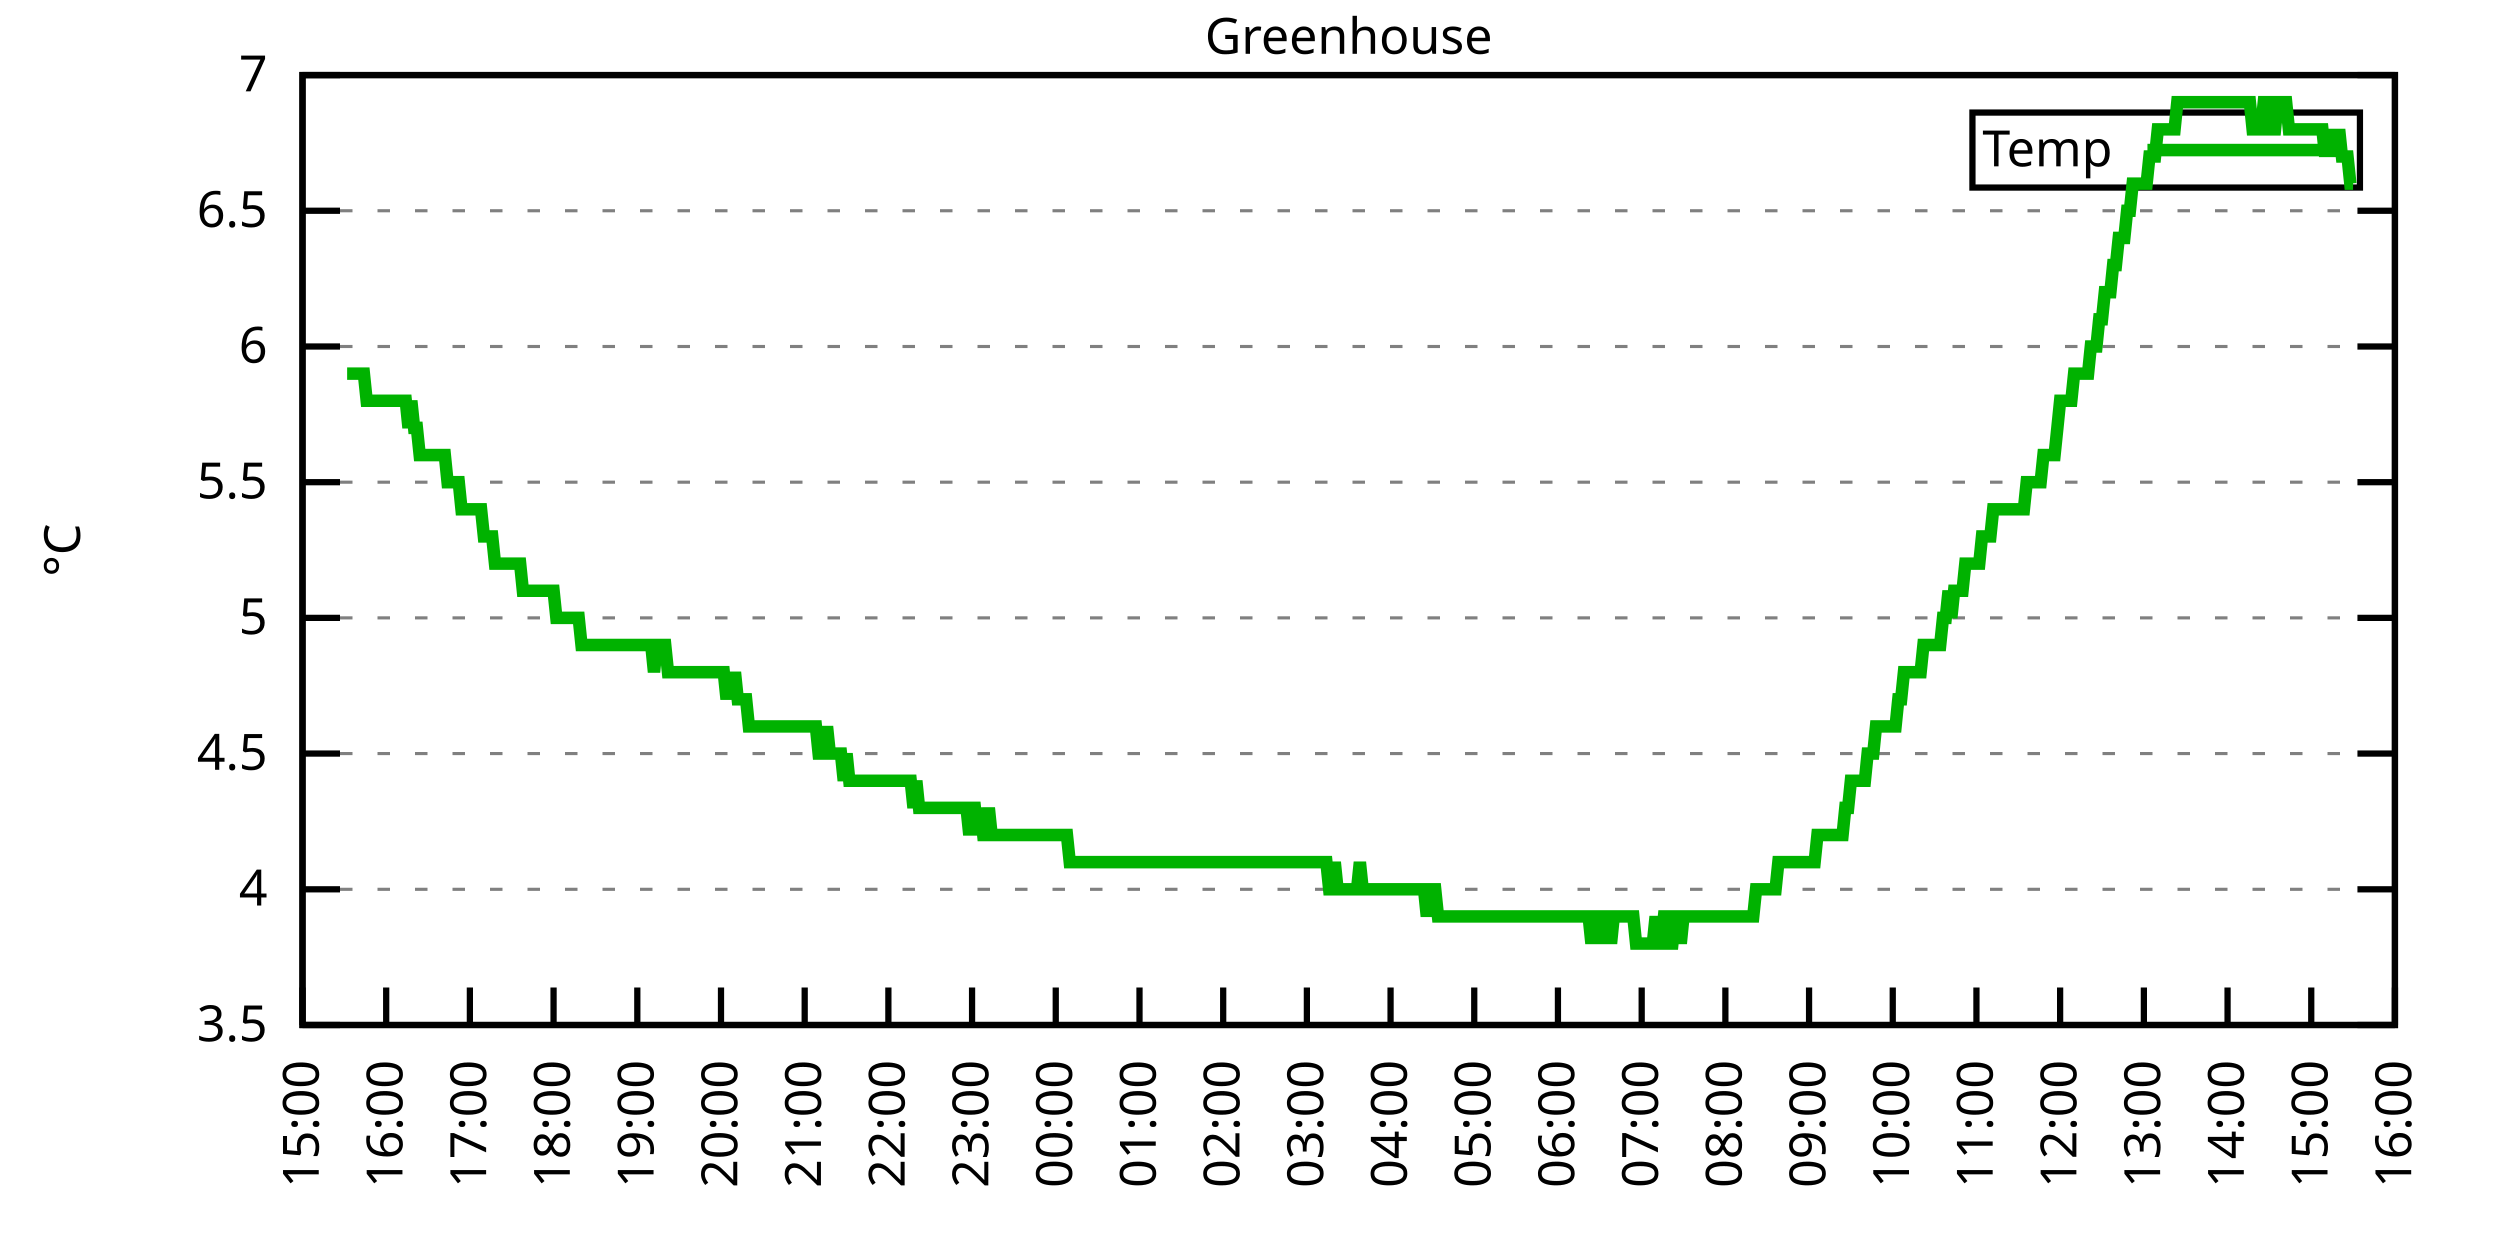
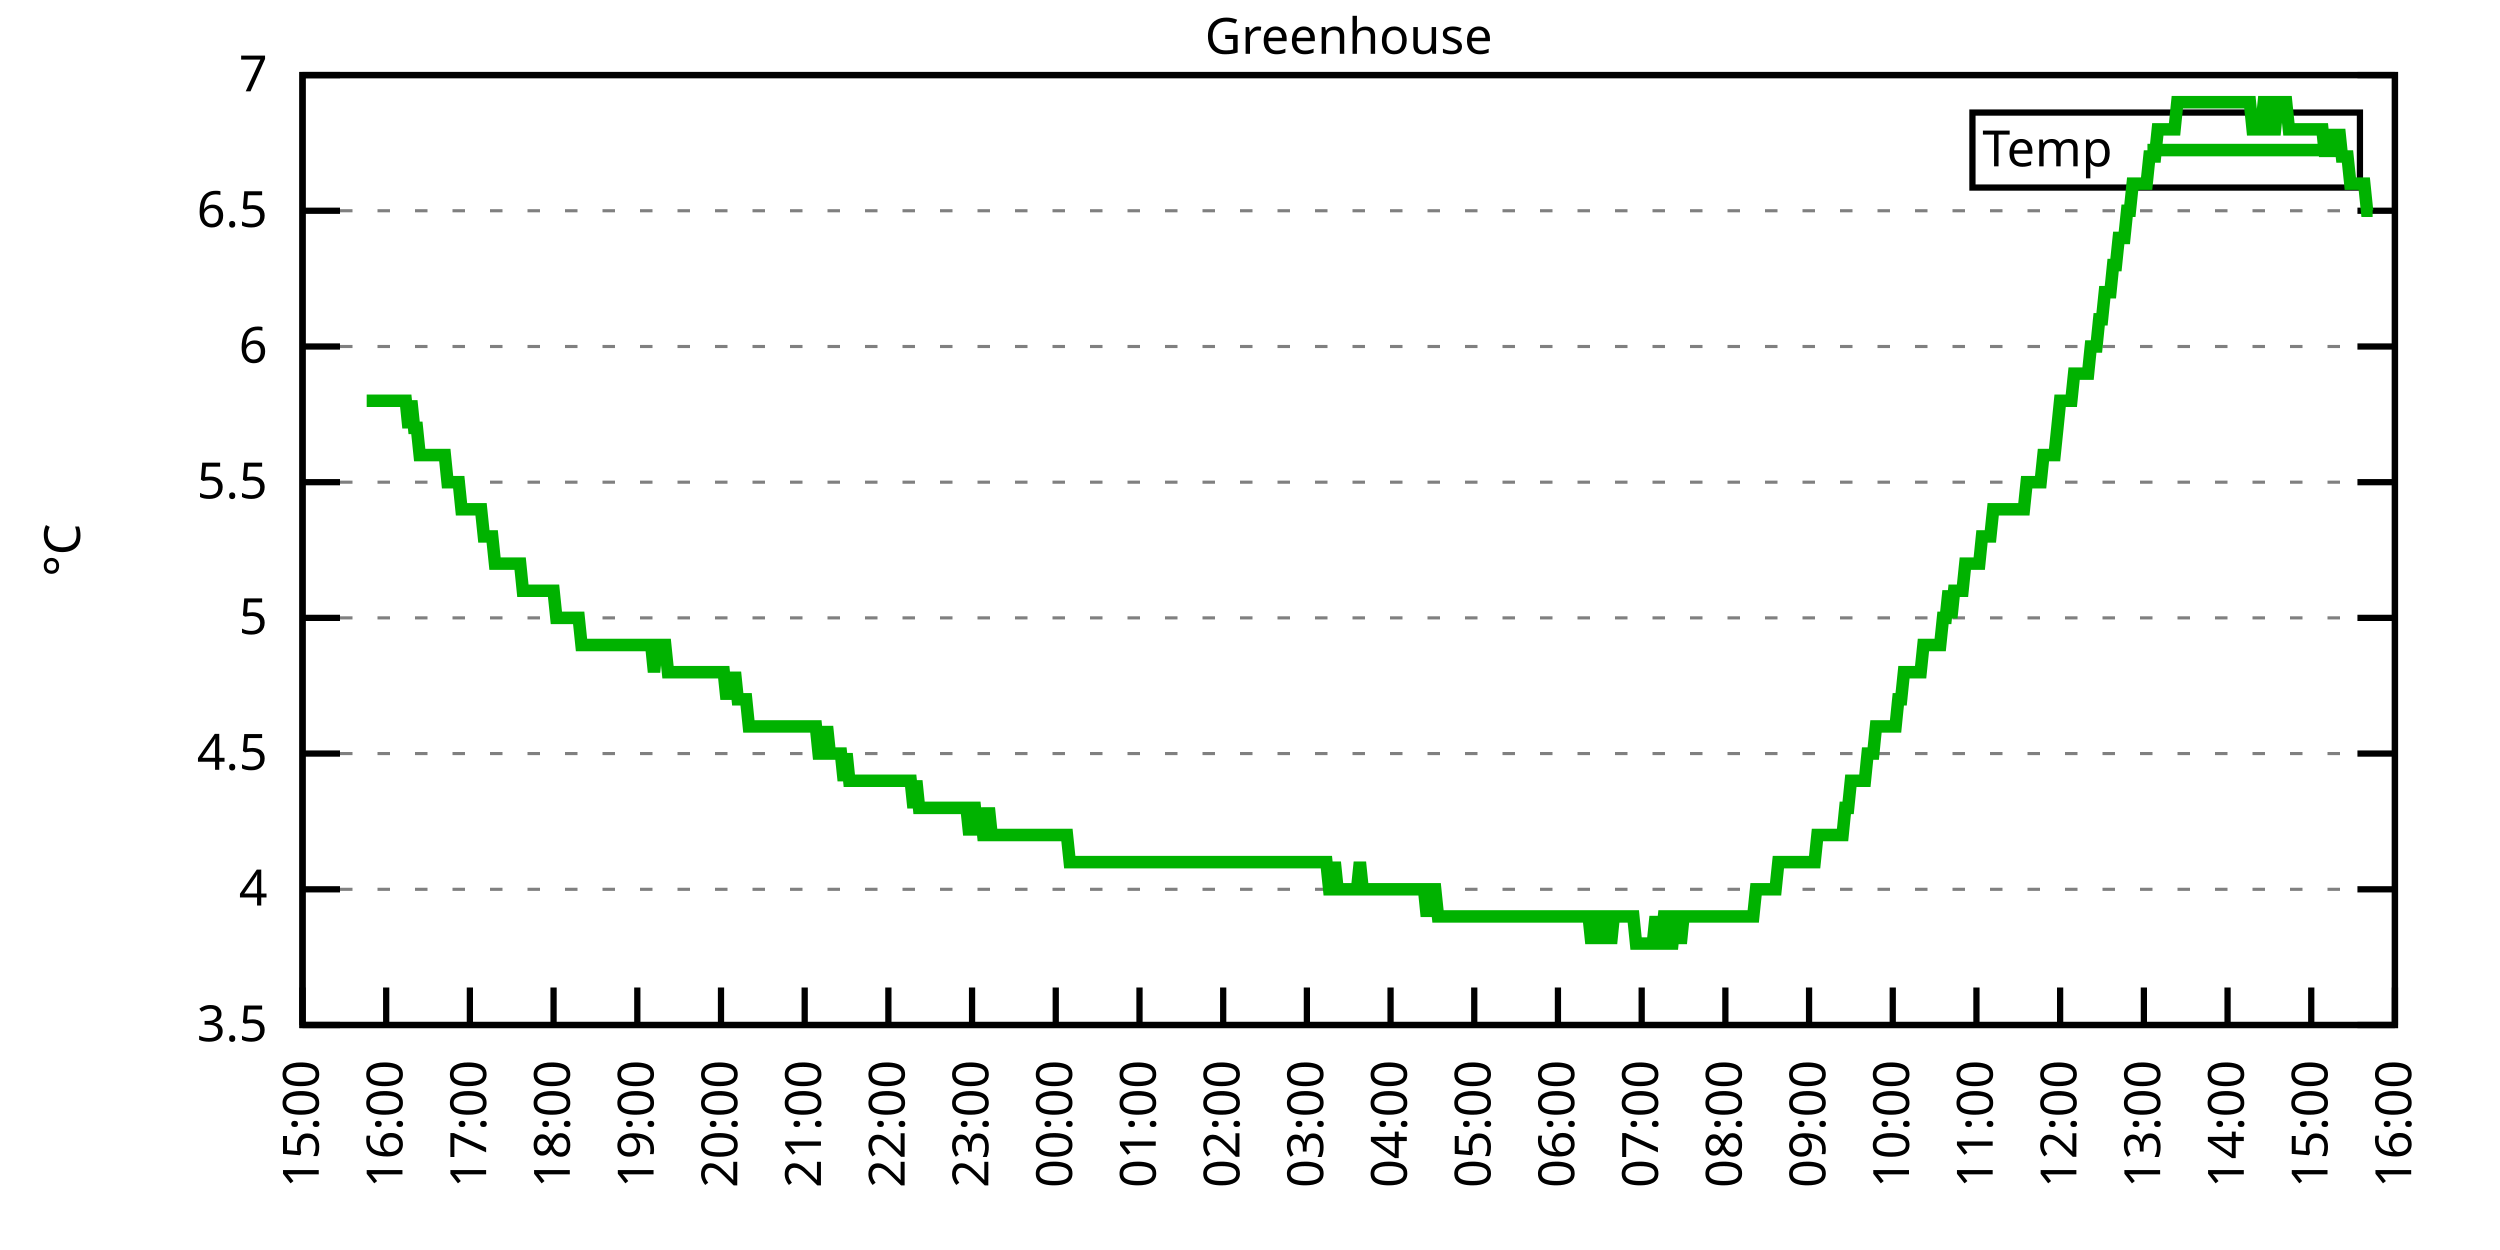
<svg xmlns="http://www.w3.org/2000/svg" xmlns:xlink="http://www.w3.org/1999/xlink" width="400" height="200" viewBox="0 0 400 200">
  <g id="gnuplot_canvas">
    <rect x="0" y="0" width="400" height="200" fill="none" />
    <defs>
      <circle id="gpDot" r="0.5" stroke-width="0.5" stroke="currentColor" />
      <path id="gpPt0" stroke-width="0.333" stroke="currentColor" d="M-1,0 h2 M0,-1 v2" />
      <path id="gpPt1" stroke-width="0.333" stroke="currentColor" d="M-1,-1 L1,1 M1,-1 L-1,1" />
      <path id="gpPt2" stroke-width="0.333" stroke="currentColor" d="M-1,0 L1,0 M0,-1 L0,1 M-1,-1 L1,1 M-1,1 L1,-1" />
      <rect id="gpPt3" stroke-width="0.333" stroke="currentColor" x="-1" y="-1" width="2" height="2" />
      <rect id="gpPt4" stroke-width="0.333" stroke="currentColor" fill="currentColor" x="-1" y="-1" width="2" height="2" />
      <circle id="gpPt5" stroke-width="0.333" stroke="currentColor" cx="0" cy="0" r="1" />
      <use xlink:href="#gpPt5" id="gpPt6" fill="currentColor" stroke="none" />
      <path id="gpPt7" stroke-width="0.333" stroke="currentColor" d="M0,-1.33 L-1.33,0.67 L1.33,0.67 z" />
      <use xlink:href="#gpPt7" id="gpPt8" fill="currentColor" stroke="none" />
      <use xlink:href="#gpPt7" id="gpPt9" stroke="currentColor" transform="rotate(180)" />
      <use xlink:href="#gpPt9" id="gpPt10" fill="currentColor" stroke="none" />
      <use xlink:href="#gpPt3" id="gpPt11" stroke="currentColor" transform="rotate(45)" />
      <use xlink:href="#gpPt11" id="gpPt12" fill="currentColor" stroke="none" />
      <path id="gpPt13" stroke-width="0.333" stroke="currentColor" d="M0,1.330 L1.265,0.411 L0.782,-1.067 L-0.782,-1.076 L-1.265,0.411 z" />
      <use xlink:href="#gpPt13" id="gpPt14" fill="currentColor" stroke="none" />
      <filter id="textbox" filterUnits="objectBoundingBox" x="0" y="0" height="1" width="1">
        <feFlood flood-color="white" flood-opacity="1" result="bgnd" />
        <feComposite in="SourceGraphic" in2="bgnd" operator="atop" />
      </filter>
      <filter id="greybox" filterUnits="objectBoundingBox" x="0" y="0" height="1" width="1">
        <feFlood flood-color="lightgrey" flood-opacity="1" result="grey" />
        <feComposite in="SourceGraphic" in2="grey" operator="atop" />
      </filter>
    </defs>
    <g fill="none" color="white" stroke="currentColor" stroke-width="1.00" stroke-linecap="butt" stroke-linejoin="miter">
</g>
    <g fill="none" color="black" stroke="currentColor" stroke-width="1.00" stroke-linecap="butt" stroke-linejoin="miter">
      <g stroke="none" shape-rendering="crispEdges">
        <polygon fill="rgb(255, 255, 255)" points="48.40,164.00 383.18,164.00 383.18,12.02 48.40,12.02 " />
      </g>
    </g>
    <g fill="none" color="black" stroke="currentColor" stroke-width="1.00" stroke-linecap="butt" stroke-linejoin="miter">
</g>
    <g fill="none" color="black" stroke="black" stroke-width="0.50" stroke-linecap="butt" stroke-linejoin="miter">
</g>
    <g fill="none" color="gray" stroke="currentColor" stroke-width="0.50" stroke-linecap="butt" stroke-linejoin="miter">
      <path stroke="gray" stroke-dasharray="2,4" class="gridline" d="M48.40,164.00 L383.19,164.00  " />
    </g>
    <g fill="none" color="gray" stroke="gray" stroke-width="1.00" stroke-linecap="butt" stroke-linejoin="miter">
</g>
    <g fill="none" color="black" stroke="currentColor" stroke-width="1.00" stroke-linecap="butt" stroke-linejoin="miter">
      <path stroke="black" d="M48.40,164.00 L54.40,164.00 M383.19,164.00 L377.19,164.00  " />
      <g transform="translate(42.80,166.60)" stroke="none" fill="black" font-family="Sans" font-size="8.00" text-anchor="end">
        <text>
          <tspan font-family="Sans"> 3.5</tspan>
        </text>
      </g>
    </g>
    <g fill="none" color="black" stroke="currentColor" stroke-width="1.00" stroke-linecap="butt" stroke-linejoin="miter">
</g>
    <g fill="none" color="black" stroke="black" stroke-width="0.50" stroke-linecap="butt" stroke-linejoin="miter">
</g>
    <g fill="none" color="gray" stroke="currentColor" stroke-width="0.50" stroke-linecap="butt" stroke-linejoin="miter">
      <path stroke="gray" stroke-dasharray="2,4" class="gridline" d="M48.40,142.29 L383.19,142.29  " />
    </g>
    <g fill="none" color="gray" stroke="gray" stroke-width="1.00" stroke-linecap="butt" stroke-linejoin="miter">
</g>
    <g fill="none" color="black" stroke="currentColor" stroke-width="1.00" stroke-linecap="butt" stroke-linejoin="miter">
      <path stroke="black" d="M48.40,142.29 L54.40,142.29 M383.19,142.29 L377.19,142.29  " />
      <g transform="translate(42.80,144.89)" stroke="none" fill="black" font-family="Sans" font-size="8.00" text-anchor="end">
        <text>
          <tspan font-family="Sans"> 4</tspan>
        </text>
      </g>
    </g>
    <g fill="none" color="black" stroke="currentColor" stroke-width="1.00" stroke-linecap="butt" stroke-linejoin="miter">
</g>
    <g fill="none" color="black" stroke="black" stroke-width="0.50" stroke-linecap="butt" stroke-linejoin="miter">
</g>
    <g fill="none" color="gray" stroke="currentColor" stroke-width="0.50" stroke-linecap="butt" stroke-linejoin="miter">
      <path stroke="gray" stroke-dasharray="2,4" class="gridline" d="M48.40,120.57 L383.19,120.57  " />
    </g>
    <g fill="none" color="gray" stroke="gray" stroke-width="1.00" stroke-linecap="butt" stroke-linejoin="miter">
</g>
    <g fill="none" color="black" stroke="currentColor" stroke-width="1.00" stroke-linecap="butt" stroke-linejoin="miter">
      <path stroke="black" d="M48.40,120.57 L54.40,120.57 M383.19,120.57 L377.19,120.57  " />
      <g transform="translate(42.80,123.17)" stroke="none" fill="black" font-family="Sans" font-size="8.00" text-anchor="end">
        <text>
          <tspan font-family="Sans"> 4.5</tspan>
        </text>
      </g>
    </g>
    <g fill="none" color="black" stroke="currentColor" stroke-width="1.00" stroke-linecap="butt" stroke-linejoin="miter">
</g>
    <g fill="none" color="black" stroke="black" stroke-width="0.50" stroke-linecap="butt" stroke-linejoin="miter">
</g>
    <g fill="none" color="gray" stroke="currentColor" stroke-width="0.50" stroke-linecap="butt" stroke-linejoin="miter">
      <path stroke="gray" stroke-dasharray="2,4" class="gridline" d="M48.40,98.86 L383.19,98.86  " />
    </g>
    <g fill="none" color="gray" stroke="gray" stroke-width="1.00" stroke-linecap="butt" stroke-linejoin="miter">
</g>
    <g fill="none" color="black" stroke="currentColor" stroke-width="1.00" stroke-linecap="butt" stroke-linejoin="miter">
      <path stroke="black" d="M48.40,98.86 L54.40,98.86 M383.19,98.86 L377.19,98.86  " />
      <g transform="translate(42.80,101.46)" stroke="none" fill="black" font-family="Sans" font-size="8.00" text-anchor="end">
        <text>
          <tspan font-family="Sans"> 5</tspan>
        </text>
      </g>
    </g>
    <g fill="none" color="black" stroke="currentColor" stroke-width="1.00" stroke-linecap="butt" stroke-linejoin="miter">
</g>
    <g fill="none" color="black" stroke="black" stroke-width="0.50" stroke-linecap="butt" stroke-linejoin="miter">
</g>
    <g fill="none" color="gray" stroke="currentColor" stroke-width="0.50" stroke-linecap="butt" stroke-linejoin="miter">
      <path stroke="gray" stroke-dasharray="2,4" class="gridline" d="M48.40,77.15 L383.19,77.15  " />
    </g>
    <g fill="none" color="gray" stroke="gray" stroke-width="1.00" stroke-linecap="butt" stroke-linejoin="miter">
</g>
    <g fill="none" color="black" stroke="currentColor" stroke-width="1.00" stroke-linecap="butt" stroke-linejoin="miter">
      <path stroke="black" d="M48.40,77.15 L54.40,77.15 M383.19,77.15 L377.19,77.15  " />
      <g transform="translate(42.80,79.75)" stroke="none" fill="black" font-family="Sans" font-size="8.00" text-anchor="end">
        <text>
          <tspan font-family="Sans"> 5.5</tspan>
        </text>
      </g>
    </g>
    <g fill="none" color="black" stroke="currentColor" stroke-width="1.00" stroke-linecap="butt" stroke-linejoin="miter">
</g>
    <g fill="none" color="black" stroke="black" stroke-width="0.50" stroke-linecap="butt" stroke-linejoin="miter">
</g>
    <g fill="none" color="gray" stroke="currentColor" stroke-width="0.50" stroke-linecap="butt" stroke-linejoin="miter">
      <path stroke="gray" stroke-dasharray="2,4" class="gridline" d="M48.40,55.44 L383.19,55.44  " />
    </g>
    <g fill="none" color="gray" stroke="gray" stroke-width="1.00" stroke-linecap="butt" stroke-linejoin="miter">
</g>
    <g fill="none" color="black" stroke="currentColor" stroke-width="1.00" stroke-linecap="butt" stroke-linejoin="miter">
      <path stroke="black" d="M48.40,55.44 L54.40,55.44 M383.19,55.44 L377.19,55.44  " />
      <g transform="translate(42.80,58.04)" stroke="none" fill="black" font-family="Sans" font-size="8.00" text-anchor="end">
        <text>
          <tspan font-family="Sans"> 6</tspan>
        </text>
      </g>
    </g>
    <g fill="none" color="black" stroke="currentColor" stroke-width="1.00" stroke-linecap="butt" stroke-linejoin="miter">
</g>
    <g fill="none" color="black" stroke="black" stroke-width="0.50" stroke-linecap="butt" stroke-linejoin="miter">
</g>
    <g fill="none" color="gray" stroke="currentColor" stroke-width="0.50" stroke-linecap="butt" stroke-linejoin="miter">
      <path stroke="gray" stroke-dasharray="2,4" class="gridline" d="M48.40,33.72 L383.19,33.72  " />
    </g>
    <g fill="none" color="gray" stroke="gray" stroke-width="1.00" stroke-linecap="butt" stroke-linejoin="miter">
</g>
    <g fill="none" color="black" stroke="currentColor" stroke-width="1.00" stroke-linecap="butt" stroke-linejoin="miter">
      <path stroke="black" d="M48.40,33.72 L54.40,33.72 M383.19,33.72 L377.19,33.72  " />
      <g transform="translate(42.80,36.32)" stroke="none" fill="black" font-family="Sans" font-size="8.00" text-anchor="end">
        <text>
          <tspan font-family="Sans"> 6.5</tspan>
        </text>
      </g>
    </g>
    <g fill="none" color="black" stroke="currentColor" stroke-width="1.00" stroke-linecap="butt" stroke-linejoin="miter">
</g>
    <g fill="none" color="black" stroke="black" stroke-width="0.50" stroke-linecap="butt" stroke-linejoin="miter">
</g>
    <g fill="none" color="gray" stroke="currentColor" stroke-width="0.50" stroke-linecap="butt" stroke-linejoin="miter">
      <path stroke="gray" stroke-dasharray="2,4" class="gridline" d="M48.40,12.01 L383.19,12.01  " />
    </g>
    <g fill="none" color="gray" stroke="gray" stroke-width="1.00" stroke-linecap="butt" stroke-linejoin="miter">
</g>
    <g fill="none" color="black" stroke="currentColor" stroke-width="1.00" stroke-linecap="butt" stroke-linejoin="miter">
      <path stroke="black" d="M48.40,12.01 L54.40,12.01 M383.19,12.01 L377.19,12.01  " />
      <g transform="translate(42.80,14.61)" stroke="none" fill="black" font-family="Sans" font-size="8.00" text-anchor="end">
        <text>
          <tspan font-family="Sans"> 7</tspan>
        </text>
      </g>
    </g>
    <g fill="none" color="black" stroke="currentColor" stroke-width="1.00" stroke-linecap="butt" stroke-linejoin="miter">
      <path stroke="black" d="M48.40,164.00 L48.40,158.00  " />
      <g transform="translate(51.00,169.60) rotate(270.00)" stroke="none" fill="black" font-family="Sans" font-size="8.00" text-anchor="end">
        <text>
          <tspan font-family="Sans">15:00</tspan>
        </text>
      </g>
    </g>
    <g fill="none" color="black" stroke="currentColor" stroke-width="1.00" stroke-linecap="butt" stroke-linejoin="miter">
      <path stroke="black" d="M61.79,164.00 L61.79,158.00  " />
      <g transform="translate(64.39,169.60) rotate(270.00)" stroke="none" fill="black" font-family="Sans" font-size="8.00" text-anchor="end">
        <text>
          <tspan font-family="Sans">16:00</tspan>
        </text>
      </g>
    </g>
    <g fill="none" color="black" stroke="currentColor" stroke-width="1.00" stroke-linecap="butt" stroke-linejoin="miter">
      <path stroke="black" d="M75.18,164.00 L75.18,158.00  " />
      <g transform="translate(77.78,169.60) rotate(270.00)" stroke="none" fill="black" font-family="Sans" font-size="8.00" text-anchor="end">
        <text>
          <tspan font-family="Sans">17:00</tspan>
        </text>
      </g>
    </g>
    <g fill="none" color="black" stroke="currentColor" stroke-width="1.00" stroke-linecap="butt" stroke-linejoin="miter">
      <path stroke="black" d="M88.57,164.00 L88.57,158.00  " />
      <g transform="translate(91.17,169.60) rotate(270.00)" stroke="none" fill="black" font-family="Sans" font-size="8.00" text-anchor="end">
        <text>
          <tspan font-family="Sans">18:00</tspan>
        </text>
      </g>
    </g>
    <g fill="none" color="black" stroke="currentColor" stroke-width="1.00" stroke-linecap="butt" stroke-linejoin="miter">
      <path stroke="black" d="M101.97,164.00 L101.97,158.00  " />
      <g transform="translate(104.57,169.60) rotate(270.00)" stroke="none" fill="black" font-family="Sans" font-size="8.00" text-anchor="end">
        <text>
          <tspan font-family="Sans">19:00</tspan>
        </text>
      </g>
    </g>
    <g fill="none" color="black" stroke="currentColor" stroke-width="1.00" stroke-linecap="butt" stroke-linejoin="miter">
      <path stroke="black" d="M115.36,164.00 L115.36,158.00  " />
      <g transform="translate(117.96,169.60) rotate(270.00)" stroke="none" fill="black" font-family="Sans" font-size="8.00" text-anchor="end">
        <text>
          <tspan font-family="Sans">20:00</tspan>
        </text>
      </g>
    </g>
    <g fill="none" color="black" stroke="currentColor" stroke-width="1.00" stroke-linecap="butt" stroke-linejoin="miter">
      <path stroke="black" d="M128.75,164.00 L128.75,158.00  " />
      <g transform="translate(131.35,169.60) rotate(270.00)" stroke="none" fill="black" font-family="Sans" font-size="8.00" text-anchor="end">
        <text>
          <tspan font-family="Sans">21:00</tspan>
        </text>
      </g>
    </g>
    <g fill="none" color="black" stroke="currentColor" stroke-width="1.00" stroke-linecap="butt" stroke-linejoin="miter">
      <path stroke="black" d="M142.14,164.00 L142.14,158.00  " />
      <g transform="translate(144.74,169.60) rotate(270.00)" stroke="none" fill="black" font-family="Sans" font-size="8.00" text-anchor="end">
        <text>
          <tspan font-family="Sans">22:00</tspan>
        </text>
      </g>
    </g>
    <g fill="none" color="black" stroke="currentColor" stroke-width="1.00" stroke-linecap="butt" stroke-linejoin="miter">
      <path stroke="black" d="M155.53,164.00 L155.53,158.00  " />
      <g transform="translate(158.13,169.60) rotate(270.00)" stroke="none" fill="black" font-family="Sans" font-size="8.00" text-anchor="end">
        <text>
          <tspan font-family="Sans">23:00</tspan>
        </text>
      </g>
    </g>
    <g fill="none" color="black" stroke="currentColor" stroke-width="1.00" stroke-linecap="butt" stroke-linejoin="miter">
      <path stroke="black" d="M168.92,164.00 L168.92,158.00  " />
      <g transform="translate(171.52,169.60) rotate(270.00)" stroke="none" fill="black" font-family="Sans" font-size="8.00" text-anchor="end">
        <text>
          <tspan font-family="Sans">00:00</tspan>
        </text>
      </g>
    </g>
    <g fill="none" color="black" stroke="currentColor" stroke-width="1.00" stroke-linecap="butt" stroke-linejoin="miter">
      <path stroke="black" d="M182.32,164.00 L182.32,158.00  " />
      <g transform="translate(184.92,169.60) rotate(270.00)" stroke="none" fill="black" font-family="Sans" font-size="8.00" text-anchor="end">
        <text>
          <tspan font-family="Sans">01:00</tspan>
        </text>
      </g>
    </g>
    <g fill="none" color="black" stroke="currentColor" stroke-width="1.00" stroke-linecap="butt" stroke-linejoin="miter">
      <path stroke="black" d="M195.71,164.00 L195.71,158.00  " />
      <g transform="translate(198.31,169.60) rotate(270.00)" stroke="none" fill="black" font-family="Sans" font-size="8.00" text-anchor="end">
        <text>
          <tspan font-family="Sans">02:00</tspan>
        </text>
      </g>
    </g>
    <g fill="none" color="black" stroke="currentColor" stroke-width="1.00" stroke-linecap="butt" stroke-linejoin="miter">
      <path stroke="black" d="M209.10,164.00 L209.10,158.00  " />
      <g transform="translate(211.70,169.60) rotate(270.00)" stroke="none" fill="black" font-family="Sans" font-size="8.00" text-anchor="end">
        <text>
          <tspan font-family="Sans">03:00</tspan>
        </text>
      </g>
    </g>
    <g fill="none" color="black" stroke="currentColor" stroke-width="1.00" stroke-linecap="butt" stroke-linejoin="miter">
      <path stroke="black" d="M222.49,164.00 L222.49,158.00  " />
      <g transform="translate(225.09,169.60) rotate(270.00)" stroke="none" fill="black" font-family="Sans" font-size="8.00" text-anchor="end">
        <text>
          <tspan font-family="Sans">04:00</tspan>
        </text>
      </g>
    </g>
    <g fill="none" color="black" stroke="currentColor" stroke-width="1.00" stroke-linecap="butt" stroke-linejoin="miter">
      <path stroke="black" d="M235.88,164.00 L235.88,158.00  " />
      <g transform="translate(238.48,169.60) rotate(270.00)" stroke="none" fill="black" font-family="Sans" font-size="8.00" text-anchor="end">
        <text>
          <tspan font-family="Sans">05:00</tspan>
        </text>
      </g>
    </g>
    <g fill="none" color="black" stroke="currentColor" stroke-width="1.00" stroke-linecap="butt" stroke-linejoin="miter">
      <path stroke="black" d="M249.27,164.00 L249.27,158.00  " />
      <g transform="translate(251.87,169.60) rotate(270.00)" stroke="none" fill="black" font-family="Sans" font-size="8.00" text-anchor="end">
        <text>
          <tspan font-family="Sans">06:00</tspan>
        </text>
      </g>
    </g>
    <g fill="none" color="black" stroke="currentColor" stroke-width="1.00" stroke-linecap="butt" stroke-linejoin="miter">
      <path stroke="black" d="M262.67,164.00 L262.67,158.00  " />
      <g transform="translate(265.27,169.60) rotate(270.00)" stroke="none" fill="black" font-family="Sans" font-size="8.00" text-anchor="end">
        <text>
          <tspan font-family="Sans">07:00</tspan>
        </text>
      </g>
    </g>
    <g fill="none" color="black" stroke="currentColor" stroke-width="1.00" stroke-linecap="butt" stroke-linejoin="miter">
      <path stroke="black" d="M276.06,164.00 L276.06,158.00  " />
      <g transform="translate(278.66,169.60) rotate(270.00)" stroke="none" fill="black" font-family="Sans" font-size="8.00" text-anchor="end">
        <text>
          <tspan font-family="Sans">08:00</tspan>
        </text>
      </g>
    </g>
    <g fill="none" color="black" stroke="currentColor" stroke-width="1.00" stroke-linecap="butt" stroke-linejoin="miter">
      <path stroke="black" d="M289.45,164.00 L289.45,158.00  " />
      <g transform="translate(292.05,169.60) rotate(270.00)" stroke="none" fill="black" font-family="Sans" font-size="8.00" text-anchor="end">
        <text>
          <tspan font-family="Sans">09:00</tspan>
        </text>
      </g>
    </g>
    <g fill="none" color="black" stroke="currentColor" stroke-width="1.00" stroke-linecap="butt" stroke-linejoin="miter">
      <path stroke="black" d="M302.84,164.00 L302.84,158.00  " />
      <g transform="translate(305.44,169.60) rotate(270.00)" stroke="none" fill="black" font-family="Sans" font-size="8.00" text-anchor="end">
        <text>
          <tspan font-family="Sans">10:00</tspan>
        </text>
      </g>
    </g>
    <g fill="none" color="black" stroke="currentColor" stroke-width="1.00" stroke-linecap="butt" stroke-linejoin="miter">
      <path stroke="black" d="M316.23,164.00 L316.23,158.00  " />
      <g transform="translate(318.83,169.60) rotate(270.00)" stroke="none" fill="black" font-family="Sans" font-size="8.00" text-anchor="end">
        <text>
          <tspan font-family="Sans">11:00</tspan>
        </text>
      </g>
    </g>
    <g fill="none" color="black" stroke="currentColor" stroke-width="1.00" stroke-linecap="butt" stroke-linejoin="miter">
      <path stroke="black" d="M329.62,164.00 L329.62,158.00  " />
      <g transform="translate(332.22,169.60) rotate(270.00)" stroke="none" fill="black" font-family="Sans" font-size="8.00" text-anchor="end">
        <text>
          <tspan font-family="Sans">12:00</tspan>
        </text>
      </g>
    </g>
    <g fill="none" color="black" stroke="currentColor" stroke-width="1.00" stroke-linecap="butt" stroke-linejoin="miter">
      <path stroke="black" d="M343.02,164.00 L343.02,158.00  " />
      <g transform="translate(345.62,169.60) rotate(270.00)" stroke="none" fill="black" font-family="Sans" font-size="8.00" text-anchor="end">
        <text>
          <tspan font-family="Sans">13:00</tspan>
        </text>
      </g>
    </g>
    <g fill="none" color="black" stroke="currentColor" stroke-width="1.00" stroke-linecap="butt" stroke-linejoin="miter">
      <path stroke="black" d="M356.41,164.00 L356.41,158.00  " />
      <g transform="translate(359.01,169.60) rotate(270.00)" stroke="none" fill="black" font-family="Sans" font-size="8.00" text-anchor="end">
        <text>
          <tspan font-family="Sans">14:00</tspan>
        </text>
      </g>
    </g>
    <g fill="none" color="black" stroke="currentColor" stroke-width="1.00" stroke-linecap="butt" stroke-linejoin="miter">
      <path stroke="black" d="M369.80,164.00 L369.80,158.00  " />
      <g transform="translate(372.40,169.60) rotate(270.00)" stroke="none" fill="black" font-family="Sans" font-size="8.00" text-anchor="end">
        <text>
          <tspan font-family="Sans">15:00</tspan>
        </text>
      </g>
    </g>
    <g fill="none" color="black" stroke="currentColor" stroke-width="1.00" stroke-linecap="butt" stroke-linejoin="miter">
      <path stroke="black" d="M383.19,164.00 L383.19,158.00  " />
      <g transform="translate(385.79,169.60) rotate(270.00)" stroke="none" fill="black" font-family="Sans" font-size="8.00" text-anchor="end">
        <text>
          <tspan font-family="Sans">16:00</tspan>
        </text>
      </g>
    </g>
    <g fill="none" color="black" stroke="currentColor" stroke-width="1.00" stroke-linecap="butt" stroke-linejoin="miter">
</g>
    <g fill="none" color="black" stroke="currentColor" stroke-width="1.00" stroke-linecap="butt" stroke-linejoin="miter">
      <path stroke="black" d="M48.40,12.01 L48.40,164.00 L383.19,164.00 L383.19,12.01 L48.40,12.01 Z  " />
    </g>
    <g fill="none" color="black" stroke="currentColor" stroke-width="1.00" stroke-linecap="butt" stroke-linejoin="miter">
</g>
    <g fill="none" color="black" stroke="currentColor" stroke-width="1.00" stroke-linecap="butt" stroke-linejoin="miter">
      <path stroke="black" d="M315.59,30.01 L315.59,18.01 L377.59,18.01 L377.59,30.01 L315.59,30.01 Z  " />
    </g>
    <g id="Greenhouse_plot_1">
      <g fill="none" color="white" stroke="black" stroke-width="2.00" stroke-linecap="butt" stroke-linejoin="miter">
</g>
      <g fill="none" color="black" stroke="currentColor" stroke-width="2.00" stroke-linecap="butt" stroke-linejoin="miter">
        <g transform="translate(337.99,26.61)" stroke="none" fill="black" font-family="Sans" font-size="8.00" text-anchor="end">
          <text>
            <tspan font-family="Sans">Temp</tspan>
          </text>
        </g>
      </g>
      <g fill="none" color="black" stroke="currentColor" stroke-width="2.00" stroke-linecap="butt" stroke-linejoin="miter">
-         <path stroke="rgb(  0, 178,   0)" d="M343.59,24.01 L371.99,24.01 M55.54,59.78 L55.99,59.78 L56.43,59.78 L56.88,59.78 L57.33,59.78 L57.77,59.78   L58.22,59.78 L58.67,64.12 L59.11,64.12 L59.56,64.12 L60.01,64.12 L60.45,64.12 L60.90,64.12 L61.35,64.12   L61.79,64.12 L62.24,64.12 L62.68,64.12 L63.13,64.12 L63.58,64.12 L64.02,64.12 L64.47,64.12 L64.92,64.12   L65.36,68.46 L65.81,64.12 L66.26,68.46 L66.70,68.46 L67.15,72.81 L67.59,72.81 L68.04,72.81 L68.49,72.81   L68.93,72.81 L69.38,72.81 L69.83,72.81 L70.27,72.81 L70.72,72.81 L71.17,72.81 L71.61,77.15 L72.06,77.15   L72.50,77.15 L72.95,77.15 L73.40,77.15 L73.84,81.49 L74.29,81.49 L74.74,81.49 L75.18,81.49 L75.63,81.49   L76.08,81.49 L76.52,81.49 L76.97,81.49 L77.42,85.83 L77.86,85.83 L78.31,85.83 L78.75,85.83 L79.20,90.18   L79.65,90.18 L80.09,90.18 L80.54,90.18 L80.99,90.18 L81.43,90.18 L81.88,90.18 L82.33,90.18 L82.77,90.18   L83.22,90.18 L83.66,94.52 L84.11,94.52 L84.56,94.52 L85.00,94.52 L85.45,94.52 L85.90,94.52 L86.34,94.52   L86.79,94.52 L87.24,94.52 L87.68,94.52 L88.13,94.52 L88.57,94.52 L89.02,98.86 L89.47,98.86 L89.91,98.86   L90.36,98.86 L90.81,98.86 L91.25,98.86 L91.70,98.86 L92.15,98.86 L92.59,98.86 L93.04,103.20 L93.49,103.20   L93.93,103.20 L94.38,103.20 L94.82,103.20 L95.27,103.20 L95.72,103.20 L96.16,103.20 L96.61,103.20 L97.06,103.20   L97.50,103.20 L97.95,103.20 L98.40,103.20 L98.84,103.20 L99.29,103.20 L99.73,103.20 L100.18,103.20 L100.63,103.20   L101.07,103.20 L101.52,103.20 L101.97,103.20 L102.41,103.20 L102.86,103.20 L103.31,103.20 L103.75,103.20 L104.20,103.20   L104.64,107.55 L105.09,103.20 L105.54,103.20 L105.98,103.20 L106.43,103.20 L106.88,107.55 L107.32,107.55 L107.77,107.55   L108.22,107.55 L108.66,107.55 L109.11,107.55 L109.55,107.55 L110.00,107.55 L110.45,107.55 L110.89,107.55 L111.34,107.55   L111.79,107.55 L112.23,107.55 L112.68,107.55 L113.13,107.55 L113.57,107.55 L114.02,107.55 L114.47,107.55 L114.91,107.55   L115.36,107.55 L115.80,107.55 L116.25,111.89 L116.70,107.55 L117.14,111.89 L117.59,107.55 L118.04,111.89 L118.48,111.89   L118.93,111.89 L119.38,111.89 L119.82,116.23 L120.27,116.23 L120.71,116.23 L121.16,116.23 L121.61,116.23 L122.05,116.23   L122.50,116.23 L122.95,116.23 L123.39,116.23 L123.84,116.23 L124.29,116.23 L124.73,116.23 L125.18,116.23 L125.62,116.23   L126.07,116.23 L126.52,116.23 L126.96,116.23 L127.41,116.23 L127.86,116.23 L128.30,116.23 L128.75,116.23 L129.20,116.23   L129.64,116.23 L130.09,116.23 L130.54,116.23 L130.98,120.57 L131.43,120.57 L131.87,120.57 L132.32,116.23 L132.77,120.57   L133.21,120.57 L133.66,120.57 L134.11,120.57 L134.55,120.57 L135.00,124.92 L135.45,120.57 L135.89,124.92 L136.34,124.92   L136.78,124.92 L137.23,124.92 L137.68,124.92 L138.12,124.92 L138.57,124.92 L139.02,124.92 L139.46,124.92 L139.91,124.92   L140.36,124.92 L140.80,124.92 L141.25,124.92 L141.69,124.92 L142.14,124.92 L142.59,124.92 L143.03,124.92 L143.48,124.92   L143.93,124.92 L144.37,124.92 L144.82,124.92 L145.27,124.92 L145.71,124.92 L146.16,129.26 L146.61,124.92 L147.05,129.26   L147.50,129.26 L147.94,129.26 L148.39,129.26 L148.84,129.26 L149.28,129.26 L149.73,129.26 L150.18,129.26 L150.62,129.26   L151.07,129.26 L151.52,129.26 L151.96,129.26 L152.41,129.26 L152.85,129.26 L153.30,129.26 L153.75,129.26 L154.19,129.26   L154.64,129.26 L155.09,133.60 L155.53,129.26 L155.98,129.26 L156.43,133.60 L156.87,129.26 L157.32,133.60 L157.76,133.60   L158.21,129.26 L158.66,133.60 L159.10,133.60 L159.55,133.60 L160.00,133.60 L160.44,133.60 L160.89,133.60 L161.34,133.60   L161.78,133.60 L162.23,133.60 L162.67,133.60 L163.12,133.60 L163.57,133.60 L164.01,133.60 L164.46,133.60 L164.91,133.60   L165.35,133.60 L165.80,133.60 L166.25,133.60 L166.69,133.60 L167.14,133.60 L167.59,133.60 L168.03,133.60 L168.48,133.60   L168.92,133.60 L169.37,133.60 L169.82,133.60 L170.26,133.60 L170.71,133.60 L171.16,137.94 L171.60,137.94 L172.05,137.94   L172.50,137.94 L172.94,137.94 L173.39,137.94 L173.83,137.94 L174.28,137.94 L174.73,137.94 L175.17,137.94 L175.62,137.94   L176.07,137.94 L176.51,137.94 L176.96,137.94 L177.41,137.94 L177.85,137.94 L178.30,137.94 L178.74,137.94 L179.19,137.94   L179.64,137.94 L180.08,137.94 L180.53,137.94 L180.98,137.94 L181.42,137.94 L181.87,137.94 L182.32,137.94 L182.76,137.94   L183.21,137.94 L183.66,137.94 L184.10,137.94 L184.55,137.94 L184.99,137.94 L185.44,137.94 L185.89,137.94 L186.33,137.94   L186.78,137.94 L187.23,137.94 L187.67,137.94 L188.12,137.94 L188.57,137.94 L189.01,137.94 L189.46,137.94 L189.90,137.94   L190.35,137.94 L190.80,137.94 L191.24,137.94 L191.69,137.94 L192.14,137.94 L192.58,137.94 L193.03,137.94 L193.48,137.94   L193.92,137.94 L194.37,137.94 L194.81,137.94 L195.26,137.94 L195.71,137.94 L196.15,137.94 L196.60,137.94 L197.05,137.94   L197.49,137.94 L197.94,137.94 L198.39,137.94 L198.83,137.94 L199.28,137.94 L199.73,137.94 L200.17,137.94 L200.62,137.94   L201.06,137.94 L201.51,137.94 L201.96,137.94 L202.40,137.94 L202.85,137.94 L203.30,137.94 L203.74,137.94 L204.19,137.94   L204.64,137.94 L205.08,137.94 L205.53,137.94 L205.97,137.94 L206.42,137.94 L206.87,137.94 L207.31,137.94 L207.76,137.94   L208.21,137.94 L208.65,137.94 L209.10,137.94 L209.55,137.94 L209.99,137.94 L210.44,137.94 L210.88,137.94 L211.33,137.94   L211.78,137.94 L212.22,137.94 L212.67,142.29 L213.12,142.29 L213.56,137.94 L214.01,142.29 L214.46,142.29 L214.90,142.29   L215.35,142.29 L215.80,142.29 L216.24,142.29 L216.69,142.29 L217.13,142.29 L217.58,137.94 L218.03,142.29 L218.47,142.29   L218.92,142.29 L219.37,142.29 L219.81,142.29 L220.26,142.29 L220.71,142.29 L221.15,142.29 L221.60,142.29 L222.04,142.29   L222.49,142.29 L222.94,142.29 L223.38,142.29 L223.83,142.29 L224.28,142.29 L224.72,142.29 L225.17,142.29 L225.62,142.29   L226.06,142.29 L226.51,142.29 L226.95,142.29 L227.40,142.29 L227.85,142.29 L228.29,146.63 L228.74,142.29 L229.19,142.29   L229.63,142.29 L230.08,146.63 L230.53,146.63 L230.97,146.63 L231.42,146.63 L231.86,146.63 L232.31,146.63 L232.76,146.63   L233.20,146.63 L233.65,146.63 L234.10,146.63 L234.54,146.63 L234.99,146.63 L235.44,146.63 L235.88,146.63 L236.33,146.63   L236.78,146.63 L237.22,146.63 L237.67,146.63 L238.11,146.63 L238.56,146.63 L239.01,146.63 L239.45,146.63 L239.90,146.63   L240.35,146.63 L240.79,146.63 L241.24,146.63 L241.69,146.63 L242.13,146.63 L242.58,146.63 L243.02,146.63 L243.47,146.63   L243.92,146.63 L244.36,146.63 L244.81,146.63 L245.26,146.63 L245.70,146.63 L246.15,146.63 L246.60,146.63 L247.04,146.63   L247.49,146.63 L247.93,146.63 L248.38,146.63 L248.83,146.63 L249.27,146.63 L249.72,146.63 L250.17,146.63 L250.61,146.63   L251.06,146.63 L251.51,146.63 L251.95,146.63 L252.40,146.63 L252.85,146.63 L253.29,146.63 L253.74,146.63 L254.18,146.63   L254.63,150.97 L255.08,146.63 L255.52,146.63 L255.97,150.97 L256.42,146.63 L256.86,146.63 L257.31,146.63 L257.76,150.97   L258.20,146.63 L258.65,146.63 L259.09,146.63 L259.54,146.63 L259.99,146.63 L260.43,146.63 L260.88,146.63 L261.33,146.63   L261.77,150.97 L262.22,150.97 L262.67,150.97 L263.11,150.97 L263.56,150.97 L264.00,150.97 L264.45,150.97 L264.90,146.63   L265.34,150.97 L265.79,150.97 L266.24,146.63 L266.68,146.63 L267.13,150.97 L267.58,150.97 L268.02,146.63 L268.47,146.63   L268.92,150.97 L269.36,146.63 L269.81,146.63 L270.25,146.63 L270.70,146.63 L271.15,146.63 L271.59,146.63 L272.04,146.63   L272.49,146.63 L272.93,146.63 L273.38,146.63 L273.83,146.63 L274.27,146.63 L274.72,146.63 L275.16,146.63 L275.61,146.63   L276.06,146.63 L276.50,146.63 L276.95,146.63 L277.40,146.63 L277.84,146.63 L278.29,146.63 L278.74,146.63 L279.18,146.63   L279.63,146.63 L280.07,146.63 L280.52,146.63 L280.97,142.29 L281.41,142.29 L281.86,142.29 L282.31,142.29 L282.75,142.29   L283.20,142.29 L283.65,142.29 L284.09,142.29 L284.54,137.94 L284.98,137.94 L285.43,137.94 L285.88,137.94 L286.32,137.94   L286.77,137.94 L287.22,137.94 L287.66,137.94 L288.11,137.94 L288.56,137.94 L289.00,137.94 L289.45,137.94 L289.90,137.94   L290.34,137.94 L290.79,133.60 L291.23,133.60 L291.68,133.60 L292.13,133.60 L292.57,133.60 L293.02,133.60 L293.47,133.60   L293.91,133.60 L294.36,133.60 L294.81,133.60 L295.25,129.26 L295.70,129.26 L296.14,124.92 L296.59,124.92 L297.04,124.92   L297.48,124.92 L297.93,124.92 L298.38,124.92 L298.82,120.57 L299.27,120.57 L299.72,120.57 L300.16,116.23 L300.61,116.23   L301.05,116.23 L301.50,116.23 L301.95,116.23 L302.39,116.23 L302.84,116.23 L303.29,116.23 L303.73,111.89 L304.18,111.89   L304.63,107.55 L305.07,107.55 L305.52,107.55 L305.97,107.55 L306.41,107.55 L306.86,107.55 L307.30,107.55 L307.75,103.20   L308.20,103.20 L308.64,103.20 L309.09,103.20 L309.54,103.20 L309.98,103.20 L310.43,103.20 L310.88,98.86 L311.32,98.86   L311.77,94.52 L312.21,98.86 L312.66,94.52 L313.11,94.52 L313.55,94.52 L314.00,94.52 L314.45,90.18 L314.89,90.18   L315.34,90.18 L315.79,90.18 L316.23,90.18 L316.68,90.18 L317.12,85.83 L317.57,85.83 L318.02,85.83 L318.46,85.83   L318.91,81.49 L319.36,81.49 L319.80,81.49 L320.25,81.49 L320.70,81.49 L321.14,81.49 L321.59,81.49 L322.04,81.49   L322.48,81.49 L322.93,81.49 L323.37,81.49 L323.82,81.49 L324.27,77.15 L324.71,77.15 L325.16,77.15 L325.61,77.15   L326.05,77.15 L326.50,77.15 L326.95,72.81 L327.39,72.81 L327.84,72.81 L328.28,72.81 L328.73,72.81 L329.18,68.46   L329.62,64.12 L330.07,64.12 L330.52,64.12 L330.96,64.12 L331.41,64.12 L331.86,59.78 L332.30,59.78 L332.75,59.78   L333.19,59.78 L333.64,59.78 L334.09,59.78 L334.53,55.44 L334.98,55.44 L335.43,55.44 L335.87,51.09 L336.32,51.09   L336.77,46.75 L337.21,46.75 L337.66,46.75 L338.10,42.41 L338.55,42.41 L339.00,38.07 L339.44,38.07 L339.89,38.07   L340.34,33.72 L340.78,33.72 L341.23,29.38 L341.68,29.38 L342.12,29.38 L342.57,29.38 L343.02,29.38 L343.46,29.38   L343.91,25.04 L344.35,25.04 L344.80,25.04 L345.25,20.70 L345.69,20.70 L346.14,20.70 L346.59,20.70 L347.03,20.70   L347.48,20.70 L347.93,20.70 L348.37,16.35 L348.82,16.35 L349.26,16.35 L349.71,16.35 L350.16,16.35 L350.60,16.35   L351.05,16.35 L351.50,16.35 L351.94,16.35 L352.39,16.35 L352.84,16.35 L353.28,16.35 L353.73,16.35 L354.17,16.35   L354.62,16.35 L355.07,16.35 L355.51,16.35 L355.96,16.35 L356.41,16.35 L356.85,16.35 L357.30,16.35 L357.75,16.35   L358.19,16.35 L358.64,16.35 L359.09,16.35 L359.53,16.35 L359.98,16.35 L360.42,20.70 L360.87,20.70 L361.32,20.70   L361.76,20.70 L362.21,16.35 L362.66,16.35 L363.10,16.35 L363.55,20.70 L364.00,20.70 L364.44,16.35 L364.89,16.35   L365.33,16.35 L365.78,16.35 L366.23,20.70 L366.67,20.70 L367.12,20.70 L367.57,20.70 L368.01,20.70 L368.46,20.70   L368.91,20.70 L369.35,20.70 L369.80,20.70 L370.24,20.70 L370.69,20.70 L371.14,20.70 L371.58,20.70 L372.03,25.04   L372.48,20.70 L372.92,25.04 L373.37,20.70 L373.82,25.04 L374.26,20.70 L374.71,25.04 L375.16,25.04 L375.60,25.04   L376.05,29.38 L376.49,29.38  " />
+         <path stroke="rgb(  0, 178,   0)" d="M343.59,24.01 L371.99,24.01 M58.67,64.12 L59.11,64.12 L59.56,64.12 L60.01,64.12 L60.45,64.12 L60.90,64.12   L61.35,64.12 L61.79,64.12 L62.24,64.12 L62.68,64.12 L63.13,64.12 L63.58,64.12 L64.02,64.12 L64.47,64.12   L64.92,64.12 L65.36,68.46 L65.81,64.12 L66.26,68.46 L66.70,68.46 L67.15,72.81 L67.59,72.81 L68.04,72.81   L68.49,72.81 L68.93,72.81 L69.38,72.81 L69.83,72.81 L70.27,72.81 L70.72,72.81 L71.17,72.81 L71.61,77.15   L72.06,77.15 L72.50,77.15 L72.95,77.15 L73.40,77.15 L73.84,81.49 L74.29,81.49 L74.74,81.49 L75.18,81.49   L75.63,81.49 L76.08,81.49 L76.52,81.49 L76.97,81.49 L77.42,85.83 L77.86,85.83 L78.31,85.83 L78.75,85.83   L79.20,90.18 L79.65,90.18 L80.09,90.18 L80.54,90.18 L80.99,90.18 L81.43,90.18 L81.88,90.18 L82.33,90.18   L82.77,90.18 L83.22,90.18 L83.66,94.52 L84.11,94.52 L84.56,94.52 L85.00,94.52 L85.45,94.52 L85.90,94.52   L86.34,94.52 L86.79,94.52 L87.24,94.52 L87.68,94.52 L88.13,94.52 L88.57,94.52 L89.02,98.86 L89.47,98.86   L89.91,98.86 L90.36,98.86 L90.81,98.86 L91.25,98.86 L91.70,98.86 L92.15,98.86 L92.59,98.86 L93.04,103.20   L93.49,103.20 L93.93,103.20 L94.38,103.20 L94.82,103.20 L95.27,103.20 L95.72,103.20 L96.16,103.20 L96.61,103.20   L97.06,103.20 L97.50,103.20 L97.95,103.20 L98.40,103.20 L98.84,103.20 L99.29,103.20 L99.73,103.20 L100.18,103.20   L100.63,103.20 L101.07,103.20 L101.52,103.20 L101.97,103.20 L102.41,103.20 L102.86,103.20 L103.31,103.20 L103.75,103.20   L104.20,103.20 L104.64,107.55 L105.09,103.20 L105.54,103.20 L105.98,103.20 L106.43,103.20 L106.88,107.55 L107.32,107.55   L107.77,107.55 L108.22,107.55 L108.66,107.55 L109.11,107.55 L109.55,107.55 L110.00,107.55 L110.45,107.55 L110.89,107.55   L111.34,107.55 L111.79,107.55 L112.23,107.55 L112.68,107.55 L113.13,107.55 L113.57,107.55 L114.02,107.55 L114.47,107.55   L114.91,107.55 L115.36,107.55 L115.80,107.55 L116.25,111.89 L116.70,107.55 L117.14,111.89 L117.59,107.55 L118.04,111.89   L118.48,111.89 L118.93,111.89 L119.38,111.89 L119.82,116.23 L120.27,116.23 L120.71,116.23 L121.16,116.23 L121.61,116.23   L122.05,116.23 L122.50,116.23 L122.95,116.23 L123.39,116.23 L123.84,116.23 L124.29,116.23 L124.73,116.23 L125.18,116.23   L125.62,116.23 L126.07,116.23 L126.52,116.23 L126.96,116.23 L127.41,116.23 L127.86,116.23 L128.30,116.23 L128.75,116.23   L129.20,116.23 L129.64,116.23 L130.09,116.23 L130.54,116.23 L130.98,120.57 L131.43,120.57 L131.87,120.57 L132.32,116.23   L132.77,120.57 L133.21,120.57 L133.66,120.57 L134.11,120.57 L134.55,120.57 L135.00,124.92 L135.45,120.57 L135.89,124.92   L136.34,124.92 L136.78,124.92 L137.23,124.92 L137.68,124.92 L138.12,124.92 L138.57,124.92 L139.02,124.92 L139.46,124.92   L139.91,124.92 L140.36,124.92 L140.80,124.92 L141.25,124.92 L141.69,124.92 L142.14,124.92 L142.59,124.92 L143.03,124.92   L143.48,124.92 L143.93,124.92 L144.37,124.92 L144.82,124.92 L145.27,124.92 L145.71,124.92 L146.16,129.26 L146.61,124.92   L147.05,129.26 L147.50,129.26 L147.94,129.26 L148.39,129.26 L148.84,129.26 L149.28,129.26 L149.73,129.26 L150.18,129.26   L150.62,129.26 L151.07,129.26 L151.52,129.26 L151.96,129.26 L152.41,129.26 L152.85,129.26 L153.30,129.26 L153.75,129.26   L154.19,129.26 L154.64,129.26 L155.09,133.60 L155.53,129.26 L155.98,129.26 L156.43,133.60 L156.87,129.26 L157.32,133.60   L157.76,133.60 L158.21,129.26 L158.66,133.60 L159.10,133.60 L159.55,133.60 L160.00,133.60 L160.44,133.60 L160.89,133.60   L161.34,133.60 L161.78,133.60 L162.23,133.60 L162.67,133.60 L163.12,133.60 L163.57,133.60 L164.01,133.60 L164.46,133.60   L164.91,133.60 L165.35,133.60 L165.80,133.60 L166.25,133.60 L166.69,133.60 L167.14,133.60 L167.59,133.60 L168.03,133.60   L168.48,133.60 L168.92,133.60 L169.37,133.60 L169.82,133.60 L170.26,133.60 L170.71,133.60 L171.16,137.94 L171.60,137.94   L172.05,137.94 L172.50,137.94 L172.94,137.94 L173.39,137.94 L173.83,137.94 L174.28,137.94 L174.73,137.94 L175.17,137.94   L175.62,137.94 L176.07,137.94 L176.51,137.94 L176.96,137.94 L177.41,137.94 L177.85,137.94 L178.30,137.94 L178.74,137.94   L179.19,137.94 L179.64,137.94 L180.08,137.94 L180.53,137.94 L180.98,137.94 L181.42,137.94 L181.87,137.94 L182.32,137.94   L182.76,137.94 L183.21,137.94 L183.66,137.94 L184.10,137.94 L184.55,137.94 L184.99,137.94 L185.44,137.94 L185.89,137.94   L186.33,137.94 L186.78,137.94 L187.23,137.94 L187.67,137.94 L188.12,137.94 L188.57,137.94 L189.01,137.94 L189.46,137.94   L189.90,137.94 L190.35,137.94 L190.80,137.94 L191.24,137.94 L191.69,137.94 L192.14,137.94 L192.58,137.94 L193.03,137.94   L193.48,137.94 L193.92,137.94 L194.37,137.94 L194.81,137.94 L195.26,137.94 L195.71,137.94 L196.15,137.94 L196.60,137.94   L197.05,137.94 L197.49,137.94 L197.94,137.94 L198.39,137.94 L198.83,137.94 L199.28,137.94 L199.73,137.94 L200.17,137.94   L200.62,137.94 L201.06,137.94 L201.51,137.94 L201.96,137.94 L202.40,137.94 L202.85,137.94 L203.30,137.94 L203.74,137.94   L204.19,137.94 L204.64,137.94 L205.08,137.94 L205.53,137.94 L205.97,137.94 L206.42,137.94 L206.87,137.94 L207.31,137.94   L207.76,137.94 L208.21,137.94 L208.65,137.94 L209.10,137.94 L209.55,137.94 L209.99,137.94 L210.44,137.94 L210.88,137.94   L211.33,137.94 L211.78,137.94 L212.22,137.94 L212.67,142.29 L213.12,142.29 L213.56,137.94 L214.01,142.29 L214.46,142.29   L214.90,142.29 L215.35,142.29 L215.80,142.29 L216.24,142.29 L216.69,142.29 L217.13,142.29 L217.58,137.94 L218.03,142.29   L218.47,142.29 L218.92,142.29 L219.37,142.29 L219.81,142.29 L220.26,142.29 L220.71,142.29 L221.15,142.29 L221.60,142.29   L222.04,142.29 L222.49,142.29 L222.94,142.29 L223.38,142.29 L223.83,142.29 L224.28,142.29 L224.72,142.29 L225.17,142.29   L225.62,142.29 L226.06,142.29 L226.51,142.29 L226.95,142.29 L227.40,142.29 L227.85,142.29 L228.29,146.63 L228.74,142.29   L229.19,142.29 L229.63,142.29 L230.08,146.63 L230.53,146.63 L230.97,146.63 L231.42,146.63 L231.86,146.63 L232.31,146.63   L232.76,146.63 L233.20,146.63 L233.65,146.63 L234.10,146.63 L234.54,146.63 L234.99,146.63 L235.44,146.63 L235.88,146.63   L236.33,146.63 L236.78,146.63 L237.22,146.63 L237.67,146.63 L238.11,146.63 L238.56,146.63 L239.01,146.63 L239.45,146.63   L239.90,146.63 L240.35,146.63 L240.79,146.63 L241.24,146.63 L241.69,146.63 L242.13,146.63 L242.58,146.63 L243.02,146.63   L243.47,146.63 L243.92,146.63 L244.36,146.63 L244.81,146.63 L245.26,146.63 L245.70,146.63 L246.15,146.63 L246.60,146.63   L247.04,146.63 L247.49,146.63 L247.93,146.63 L248.38,146.63 L248.83,146.63 L249.27,146.63 L249.72,146.63 L250.17,146.63   L250.61,146.63 L251.06,146.63 L251.51,146.63 L251.95,146.63 L252.40,146.63 L252.85,146.63 L253.29,146.63 L253.74,146.63   L254.18,146.63 L254.63,150.97 L255.08,146.63 L255.52,146.63 L255.97,150.97 L256.42,146.63 L256.86,146.63 L257.31,146.63   L257.76,150.97 L258.20,146.63 L258.65,146.63 L259.09,146.63 L259.54,146.63 L259.99,146.63 L260.43,146.63 L260.88,146.63   L261.33,146.63 L261.77,150.97 L262.22,150.97 L262.67,150.97 L263.11,150.97 L263.56,150.97 L264.00,150.97 L264.45,150.97   L264.90,146.63 L265.34,150.97 L265.79,150.97 L266.24,146.63 L266.68,146.63 L267.13,150.97 L267.58,150.97 L268.02,146.63   L268.47,146.63 L268.92,150.97 L269.36,146.63 L269.81,146.63 L270.25,146.63 L270.70,146.63 L271.15,146.63 L271.59,146.63   L272.04,146.63 L272.49,146.63 L272.93,146.63 L273.38,146.63 L273.83,146.63 L274.27,146.63 L274.72,146.63 L275.16,146.63   L275.61,146.63 L276.06,146.63 L276.50,146.63 L276.95,146.63 L277.40,146.63 L277.84,146.63 L278.29,146.63 L278.74,146.63   L279.18,146.63 L279.63,146.63 L280.07,146.63 L280.52,146.63 L280.97,142.29 L281.41,142.29 L281.86,142.29 L282.31,142.29   L282.75,142.29 L283.20,142.29 L283.65,142.29 L284.09,142.29 L284.54,137.94 L284.98,137.94 L285.43,137.94 L285.88,137.94   L286.32,137.94 L286.77,137.94 L287.22,137.94 L287.66,137.94 L288.11,137.94 L288.56,137.94 L289.00,137.94 L289.45,137.94   L289.90,137.94 L290.34,137.94 L290.79,133.60 L291.23,133.60 L291.68,133.60 L292.13,133.60 L292.57,133.60 L293.02,133.60   L293.47,133.60 L293.91,133.60 L294.36,133.60 L294.81,133.60 L295.25,129.26 L295.70,129.26 L296.14,124.92 L296.59,124.92   L297.04,124.92 L297.48,124.92 L297.93,124.92 L298.38,124.92 L298.82,120.57 L299.27,120.57 L299.72,120.57 L300.16,116.23   L300.61,116.23 L301.05,116.23 L301.50,116.23 L301.95,116.23 L302.39,116.23 L302.84,116.23 L303.29,116.23 L303.73,111.89   L304.18,111.89 L304.63,107.55 L305.07,107.55 L305.52,107.55 L305.97,107.55 L306.41,107.55 L306.86,107.55 L307.30,107.55   L307.75,103.20 L308.20,103.20 L308.64,103.20 L309.09,103.20 L309.54,103.20 L309.98,103.20 L310.43,103.20 L310.88,98.86   L311.32,98.86 L311.77,94.52 L312.21,98.86 L312.66,94.52 L313.11,94.52 L313.55,94.52 L314.00,94.52 L314.45,90.18   L314.89,90.18 L315.34,90.18 L315.79,90.18 L316.23,90.18 L316.68,90.18 L317.12,85.83 L317.57,85.83 L318.02,85.83   L318.46,85.83 L318.91,81.49 L319.36,81.49 L319.80,81.49 L320.25,81.49 L320.70,81.49 L321.14,81.49 L321.59,81.49   L322.04,81.49 L322.48,81.49 L322.93,81.49 L323.37,81.49 L323.82,81.49 L324.27,77.15 L324.71,77.15 L325.16,77.15   L325.61,77.15 L326.05,77.15 L326.50,77.15 L326.95,72.81 L327.39,72.81 L327.84,72.81 L328.28,72.81 L328.73,72.81   L329.18,68.46 L329.62,64.12 L330.07,64.12 L330.52,64.12 L330.96,64.12 L331.41,64.12 L331.86,59.78 L332.30,59.78   L332.75,59.78 L333.19,59.78 L333.64,59.78 L334.09,59.78 L334.53,55.44 L334.98,55.44 L335.43,55.44 L335.87,51.09   L336.32,51.09 L336.77,46.75 L337.21,46.75 L337.66,46.75 L338.10,42.41 L338.55,42.41 L339.00,38.07 L339.44,38.07   L339.89,38.07 L340.34,33.72 L340.78,33.72 L341.23,29.38 L341.68,29.38 L342.12,29.38 L342.57,29.38 L343.02,29.38   L343.46,29.38 L343.91,25.04 L344.35,25.04 L344.80,25.04 L345.25,20.70 L345.69,20.70 L346.14,20.70 L346.59,20.70   L347.03,20.70 L347.48,20.70 L347.93,20.70 L348.37,16.35 L348.82,16.35 L349.26,16.35 L349.71,16.35 L350.16,16.35   L350.60,16.35 L351.05,16.35 L351.50,16.35 L351.94,16.35 L352.39,16.35 L352.84,16.35 L353.28,16.35 L353.73,16.35   L354.17,16.35 L354.62,16.35 L355.07,16.35 L355.51,16.35 L355.96,16.35 L356.41,16.35 L356.85,16.35 L357.30,16.35   L357.75,16.35 L358.19,16.35 L358.64,16.35 L359.09,16.35 L359.53,16.35 L359.98,16.35 L360.42,20.70 L360.87,20.70   L361.32,20.70 L361.76,20.70 L362.21,16.35 L362.66,16.35 L363.10,16.35 L363.55,20.70 L364.00,20.70 L364.44,16.35   L364.89,16.35 L365.33,16.35 L365.78,16.35 L366.23,20.70 L366.67,20.70 L367.12,20.70 L367.57,20.70 L368.01,20.70   L368.46,20.70 L368.91,20.70 L369.35,20.70 L369.80,20.70 L370.24,20.70 L370.69,20.70 L371.14,20.70 L371.58,20.70   L372.03,25.04 L372.48,20.70 L372.92,25.04 L373.37,20.70 L373.82,25.04 L374.26,20.70 L374.71,25.04 L375.16,25.04   L375.60,25.04 L376.05,29.38 L376.49,29.38 L376.94,29.38 L377.39,29.38 L377.83,29.38 L378.28,29.38 L378.73,33.72   L379.17,33.72 L379.62,33.72  " />
      </g>
    </g>
    <g fill="none" color="black" stroke="currentColor" stroke-width="2.00" stroke-linecap="butt" stroke-linejoin="miter">
</g>
    <g fill="none" color="black" stroke="black" stroke-width="1.00" stroke-linecap="butt" stroke-linejoin="miter">
</g>
    <g fill="none" color="black" stroke="currentColor" stroke-width="1.00" stroke-linecap="butt" stroke-linejoin="miter">
      <path stroke="black" d="M48.40,12.01 L48.40,164.00 L383.19,164.00 L383.19,12.01 L48.40,12.01 Z  " />
      <g transform="translate(12.80,88.01) rotate(270.00)" stroke="none" fill="black" font-family="Sans" font-size="8.00" text-anchor="middle">
        <text>
          <tspan font-family="Sans">°C</tspan>
        </text>
      </g>
    </g>
    <g fill="none" color="black" stroke="currentColor" stroke-width="1.00" stroke-linecap="butt" stroke-linejoin="miter">
</g>
    <g fill="none" color="black" stroke="currentColor" stroke-width="1.00" stroke-linecap="butt" stroke-linejoin="miter">
      <g transform="translate(215.79,8.61)" stroke="none" fill="black" font-family="Sans" font-size="8.00" text-anchor="middle">
        <text>
          <tspan font-family="Sans">Greenhouse</tspan>
        </text>
      </g>
    </g>
    <g fill="none" color="black" stroke="currentColor" stroke-width="1.00" stroke-linecap="butt" stroke-linejoin="miter">
</g>
  </g>
</svg>
